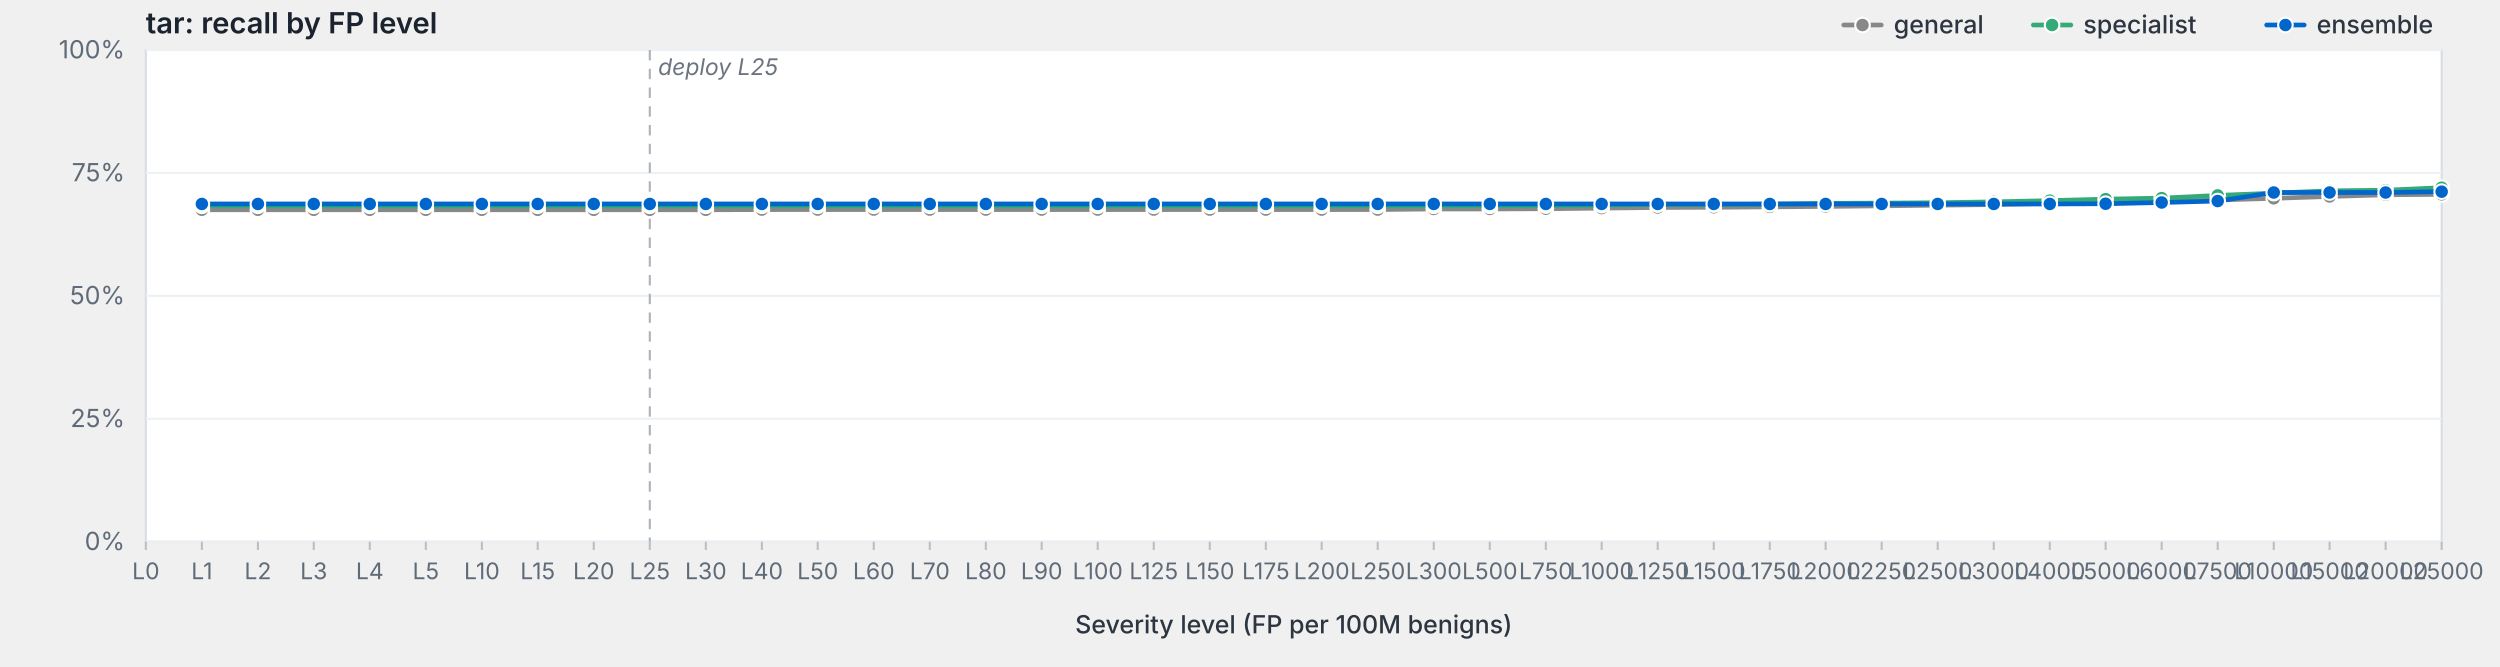
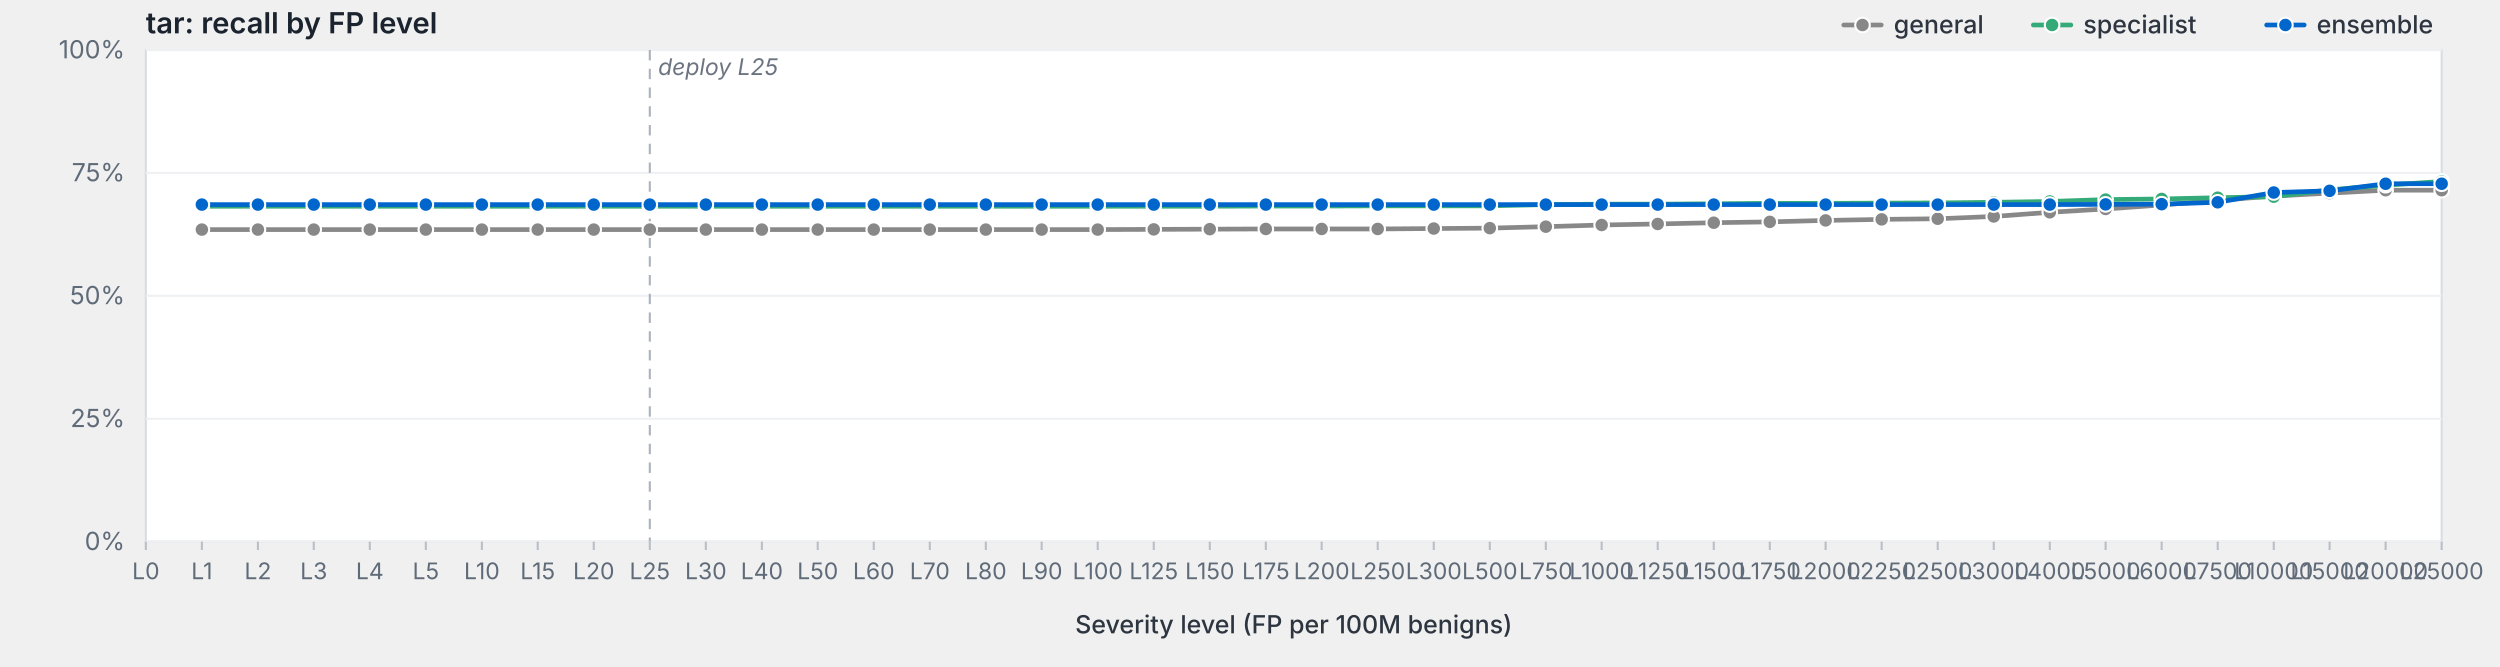
<svg xmlns="http://www.w3.org/2000/svg" viewBox="0 0 1200 320" width="1200" height="320" preserveAspectRatio="xMidYMid meet" role="img" aria-label="tar: recall by FP level">
  <style>svg { background: #fdfdfd; }.frame { fill: #fff; stroke: #d8dde3; stroke-width: 1; }.grid { stroke: #eef0f3; stroke-width: 1; }.tick { stroke: #b8bfc7; stroke-width: 1; }.axis-label { fill: #5f6b78; font-family: -apple-system, BlinkMacSystemFont, "Segoe UI", system-ui, sans-serif; font-size: 12px; }.x-label { fill: #5f6b78; font-family: -apple-system, BlinkMacSystemFont, "Segoe UI", system-ui, sans-serif; font-size: 11px; }.axis-title { fill: #2d3540; font-family: -apple-system, BlinkMacSystemFont, "Segoe UI", system-ui, sans-serif; font-size: 12px; font-weight: 500; }.title { fill: #1a232e; font-family: -apple-system, BlinkMacSystemFont, "Segoe UI", system-ui, sans-serif; font-size: 14px; font-weight: 600; }.deploy-marker { stroke: #aab2bd; stroke-width: 1; stroke-dasharray: 5,4; }.deploy-label { fill: #6b7480; font-family: -apple-system, BlinkMacSystemFont, "Segoe UI", system-ui, sans-serif; font-size: 11px; font-style: italic; }.curve { fill: none; stroke-width: 2.25; stroke-linejoin: round; stroke-linecap: round; }.marker { stroke: #fff; stroke-width: 1; }.legend-text { fill: #2d3540; font-family: -apple-system, BlinkMacSystemFont, "Segoe UI", system-ui, sans-serif; font-size: 12px; font-weight: 500; }</style>
  <text class="title" x="70" y="16">tar: recall by FP level</text>
  <rect class="frame" x="70" y="24" width="1102" height="236" />
  <line class="grid" x1="70" y1="260.0" x2="1172" y2="260.0" />
  <text class="axis-label" x="60" y="264.0" text-anchor="end">0%</text>
  <line class="grid" x1="70" y1="201.0" x2="1172" y2="201.0" />
  <text class="axis-label" x="60" y="205.0" text-anchor="end">25%</text>
  <line class="grid" x1="70" y1="142.0" x2="1172" y2="142.0" />
  <text class="axis-label" x="60" y="146.0" text-anchor="end">50%</text>
  <line class="grid" x1="70" y1="83.0" x2="1172" y2="83.0" />
  <text class="axis-label" x="60" y="87.0" text-anchor="end">75%</text>
  <line class="grid" x1="70" y1="24.0" x2="1172" y2="24.0" />
  <text class="axis-label" x="60" y="28.0" text-anchor="end">100%</text>
  <line class="deploy-marker" x1="311.9" y1="24" x2="311.9" y2="260" />
  <text class="deploy-label" x="315.9" y="36" text-anchor="start">deploy L25</text>
  <line class="tick" x1="70.0" y1="260" x2="70.0" y2="264" />
  <text class="x-label" x="70.0" y="278" text-anchor="middle">L0</text>
  <line class="tick" x1="96.9" y1="260" x2="96.9" y2="264" />
  <text class="x-label" x="96.9" y="278" text-anchor="middle">L1</text>
  <line class="tick" x1="123.8" y1="260" x2="123.8" y2="264" />
  <text class="x-label" x="123.8" y="278" text-anchor="middle">L2</text>
  <line class="tick" x1="150.6" y1="260" x2="150.6" y2="264" />
  <text class="x-label" x="150.6" y="278" text-anchor="middle">L3</text>
  <line class="tick" x1="177.5" y1="260" x2="177.5" y2="264" />
  <text class="x-label" x="177.5" y="278" text-anchor="middle">L4</text>
  <line class="tick" x1="204.4" y1="260" x2="204.4" y2="264" />
  <text class="x-label" x="204.4" y="278" text-anchor="middle">L5</text>
  <line class="tick" x1="231.3" y1="260" x2="231.3" y2="264" />
  <text class="x-label" x="231.3" y="278" text-anchor="middle">L10</text>
  <line class="tick" x1="258.1" y1="260" x2="258.1" y2="264" />
  <text class="x-label" x="258.1" y="278" text-anchor="middle">L15</text>
  <line class="tick" x1="285.0" y1="260" x2="285.0" y2="264" />
  <text class="x-label" x="285.0" y="278" text-anchor="middle">L20</text>
  <line class="tick" x1="311.9" y1="260" x2="311.9" y2="264" />
  <text class="x-label" x="311.9" y="278" text-anchor="middle">L25</text>
  <line class="tick" x1="338.8" y1="260" x2="338.8" y2="264" />
  <text class="x-label" x="338.8" y="278" text-anchor="middle">L30</text>
  <line class="tick" x1="365.7" y1="260" x2="365.7" y2="264" />
  <text class="x-label" x="365.7" y="278" text-anchor="middle">L40</text>
  <line class="tick" x1="392.5" y1="260" x2="392.5" y2="264" />
  <text class="x-label" x="392.5" y="278" text-anchor="middle">L50</text>
  <line class="tick" x1="419.4" y1="260" x2="419.4" y2="264" />
  <text class="x-label" x="419.4" y="278" text-anchor="middle">L60</text>
  <line class="tick" x1="446.3" y1="260" x2="446.3" y2="264" />
  <text class="x-label" x="446.3" y="278" text-anchor="middle">L70</text>
  <line class="tick" x1="473.2" y1="260" x2="473.2" y2="264" />
  <text class="x-label" x="473.2" y="278" text-anchor="middle">L80</text>
  <line class="tick" x1="500.0" y1="260" x2="500.0" y2="264" />
  <text class="x-label" x="500.0" y="278" text-anchor="middle">L90</text>
  <line class="tick" x1="526.9" y1="260" x2="526.9" y2="264" />
  <text class="x-label" x="526.9" y="278" text-anchor="middle">L100</text>
  <line class="tick" x1="553.8" y1="260" x2="553.8" y2="264" />
  <text class="x-label" x="553.8" y="278" text-anchor="middle">L125</text>
  <line class="tick" x1="580.7" y1="260" x2="580.7" y2="264" />
  <text class="x-label" x="580.7" y="278" text-anchor="middle">L150</text>
  <line class="tick" x1="607.6" y1="260" x2="607.6" y2="264" />
  <text class="x-label" x="607.6" y="278" text-anchor="middle">L175</text>
  <line class="tick" x1="634.4" y1="260" x2="634.4" y2="264" />
  <text class="x-label" x="634.4" y="278" text-anchor="middle">L200</text>
  <line class="tick" x1="661.3" y1="260" x2="661.3" y2="264" />
  <text class="x-label" x="661.3" y="278" text-anchor="middle">L250</text>
  <line class="tick" x1="688.2" y1="260" x2="688.2" y2="264" />
  <text class="x-label" x="688.2" y="278" text-anchor="middle">L300</text>
  <line class="tick" x1="715.1" y1="260" x2="715.1" y2="264" />
  <text class="x-label" x="715.1" y="278" text-anchor="middle">L500</text>
  <line class="tick" x1="742.0" y1="260" x2="742.0" y2="264" />
  <text class="x-label" x="742.0" y="278" text-anchor="middle">L750</text>
  <line class="tick" x1="768.8" y1="260" x2="768.8" y2="264" />
  <text class="x-label" x="768.8" y="278" text-anchor="middle">L1000</text>
  <line class="tick" x1="795.7" y1="260" x2="795.7" y2="264" />
  <text class="x-label" x="795.7" y="278" text-anchor="middle">L1250</text>
  <line class="tick" x1="822.6" y1="260" x2="822.6" y2="264" />
  <text class="x-label" x="822.6" y="278" text-anchor="middle">L1500</text>
  <line class="tick" x1="849.5" y1="260" x2="849.5" y2="264" />
  <text class="x-label" x="849.5" y="278" text-anchor="middle">L1750</text>
  <line class="tick" x1="876.3" y1="260" x2="876.3" y2="264" />
  <text class="x-label" x="876.3" y="278" text-anchor="middle">L2000</text>
  <line class="tick" x1="903.2" y1="260" x2="903.2" y2="264" />
  <text class="x-label" x="903.2" y="278" text-anchor="middle">L2250</text>
  <line class="tick" x1="930.1" y1="260" x2="930.1" y2="264" />
  <text class="x-label" x="930.1" y="278" text-anchor="middle">L2500</text>
  <line class="tick" x1="957.0" y1="260" x2="957.0" y2="264" />
  <text class="x-label" x="957.0" y="278" text-anchor="middle">L3000</text>
  <line class="tick" x1="983.9" y1="260" x2="983.9" y2="264" />
  <text class="x-label" x="983.9" y="278" text-anchor="middle">L4000</text>
  <line class="tick" x1="1010.7" y1="260" x2="1010.7" y2="264" />
  <text class="x-label" x="1010.7" y="278" text-anchor="middle">L5000</text>
  <line class="tick" x1="1037.6" y1="260" x2="1037.6" y2="264" />
  <text class="x-label" x="1037.6" y="278" text-anchor="middle">L6000</text>
  <line class="tick" x1="1064.5" y1="260" x2="1064.5" y2="264" />
  <text class="x-label" x="1064.5" y="278" text-anchor="middle">L7500</text>
  <line class="tick" x1="1091.4" y1="260" x2="1091.4" y2="264" />
  <text class="x-label" x="1091.4" y="278" text-anchor="middle">L10000</text>
  <line class="tick" x1="1118.2" y1="260" x2="1118.2" y2="264" />
  <text class="x-label" x="1118.2" y="278" text-anchor="middle">L15000</text>
  <line class="tick" x1="1145.1" y1="260" x2="1145.1" y2="264" />
  <text class="x-label" x="1145.1" y="278" text-anchor="middle">L20000</text>
  <line class="tick" x1="1172.0" y1="260" x2="1172.0" y2="264" />
  <text class="x-label" x="1172.0" y="278" text-anchor="middle">L25000</text>
  <text class="axis-title" x="621.0" y="304" text-anchor="middle">Severity level (FP per 100M benigns)</text>
-   <path class="curve" d="M96.9,100.7 L123.8,100.7 L150.6,100.7 L177.5,100.7 L204.4,100.7 L231.3,100.7 L258.1,100.7 L285.0,100.7 L311.9,100.7 L338.8,100.7 L365.7,100.6 L392.5,100.6 L419.4,100.6 L446.3,100.6 L473.2,100.6 L500.0,100.6 L526.9,100.6 L553.8,100.6 L580.7,100.6 L607.6,100.6 L634.4,100.6 L661.3,100.6 L688.2,100.3 L715.1,100.3 L742.0,100.2 L768.8,99.9 L795.7,99.6 L822.6,99.5 L849.5,99.3 L876.3,99.1 L903.2,98.8 L930.1,98.5 L957.0,98.2 L983.9,97.6 L1010.7,97.1 L1037.6,96.7 L1064.5,96.0 L1091.4,95.2 L1118.2,94.3 L1145.1,93.5 L1172.0,93.3" stroke="#888" />
-   <circle class="marker" cx="96.9" cy="100.7" r="3.5" fill="#888" />
-   <circle class="marker" cx="123.8" cy="100.7" r="3.5" fill="#888" />
-   <circle class="marker" cx="150.6" cy="100.7" r="3.5" fill="#888" />
-   <circle class="marker" cx="177.5" cy="100.7" r="3.5" fill="#888" />
-   <circle class="marker" cx="204.4" cy="100.7" r="3.5" fill="#888" />
-   <circle class="marker" cx="231.3" cy="100.7" r="3.5" fill="#888" />
-   <circle class="marker" cx="258.1" cy="100.7" r="3.5" fill="#888" />
-   <circle class="marker" cx="285.0" cy="100.7" r="3.5" fill="#888" />
-   <circle class="marker" cx="311.9" cy="100.7" r="3.5" fill="#888" />
-   <circle class="marker" cx="338.8" cy="100.7" r="3.5" fill="#888" />
-   <circle class="marker" cx="365.7" cy="100.6" r="3.5" fill="#888" />
-   <circle class="marker" cx="392.5" cy="100.6" r="3.5" fill="#888" />
-   <circle class="marker" cx="419.4" cy="100.6" r="3.5" fill="#888" />
-   <circle class="marker" cx="446.3" cy="100.6" r="3.5" fill="#888" />
-   <circle class="marker" cx="473.2" cy="100.6" r="3.5" fill="#888" />
-   <circle class="marker" cx="500.0" cy="100.6" r="3.5" fill="#888" />
-   <circle class="marker" cx="526.9" cy="100.6" r="3.5" fill="#888" />
-   <circle class="marker" cx="553.8" cy="100.6" r="3.5" fill="#888" />
-   <circle class="marker" cx="580.7" cy="100.6" r="3.5" fill="#888" />
-   <circle class="marker" cx="607.6" cy="100.6" r="3.5" fill="#888" />
-   <circle class="marker" cx="634.4" cy="100.6" r="3.5" fill="#888" />
-   <circle class="marker" cx="661.3" cy="100.6" r="3.5" fill="#888" />
-   <circle class="marker" cx="688.2" cy="100.3" r="3.5" fill="#888" />
-   <circle class="marker" cx="715.1" cy="100.3" r="3.5" fill="#888" />
-   <circle class="marker" cx="742.0" cy="100.2" r="3.5" fill="#888" />
-   <circle class="marker" cx="768.8" cy="99.9" r="3.5" fill="#888" />
-   <circle class="marker" cx="795.7" cy="99.6" r="3.5" fill="#888" />
-   <circle class="marker" cx="822.6" cy="99.5" r="3.5" fill="#888" />
-   <circle class="marker" cx="849.5" cy="99.3" r="3.5" fill="#888" />
-   <circle class="marker" cx="876.3" cy="99.1" r="3.5" fill="#888" />
-   <circle class="marker" cx="903.2" cy="98.8" r="3.5" fill="#888" />
-   <circle class="marker" cx="930.1" cy="98.5" r="3.5" fill="#888" />
-   <circle class="marker" cx="957.0" cy="98.2" r="3.5" fill="#888" />
-   <circle class="marker" cx="983.9" cy="97.6" r="3.5" fill="#888" />
-   <circle class="marker" cx="1010.7" cy="97.1" r="3.5" fill="#888" />
-   <circle class="marker" cx="1037.6" cy="96.7" r="3.5" fill="#888" />
-   <circle class="marker" cx="1064.5" cy="96.0" r="3.5" fill="#888" />
-   <circle class="marker" cx="1091.4" cy="95.2" r="3.5" fill="#888" />
-   <circle class="marker" cx="1118.2" cy="94.3" r="3.5" fill="#888" />
-   <circle class="marker" cx="1145.1" cy="93.5" r="3.5" fill="#888" />
-   <circle class="marker" cx="1172.0" cy="93.3" r="3.5" fill="#888" />
-   <path class="curve" d="M96.9,98.8 L123.8,98.8 L150.6,98.8 L177.5,98.8 L204.4,98.8 L231.3,98.8 L258.1,98.8 L285.0,98.8 L311.9,98.8 L338.8,98.8 L365.7,98.8 L392.5,98.8 L419.4,98.8 L446.3,98.8 L473.2,98.8 L500.0,98.8 L526.9,98.8 L553.8,98.8 L580.7,98.8 L607.6,98.8 L634.4,98.8 L661.3,98.8 L688.2,98.8 L715.1,98.8 L742.0,98.7 L768.8,98.5 L795.7,98.2 L822.6,98.2 L849.5,98.0 L876.3,97.6 L903.2,97.5 L930.1,97.3 L957.0,96.9 L983.9,96.3 L1010.7,95.6 L1037.6,95.1 L1064.5,93.8 L1091.4,92.7 L1118.2,91.6 L1145.1,91.3 L1172.0,90.1" stroke="#3a7" />
-   <circle class="marker" cx="96.9" cy="98.8" r="3.5" fill="#3a7" />
-   <circle class="marker" cx="123.8" cy="98.8" r="3.5" fill="#3a7" />
-   <circle class="marker" cx="150.6" cy="98.8" r="3.5" fill="#3a7" />
-   <circle class="marker" cx="177.5" cy="98.8" r="3.5" fill="#3a7" />
-   <circle class="marker" cx="204.4" cy="98.8" r="3.5" fill="#3a7" />
-   <circle class="marker" cx="231.3" cy="98.8" r="3.5" fill="#3a7" />
-   <circle class="marker" cx="258.1" cy="98.8" r="3.5" fill="#3a7" />
-   <circle class="marker" cx="285.0" cy="98.8" r="3.5" fill="#3a7" />
-   <circle class="marker" cx="311.9" cy="98.8" r="3.5" fill="#3a7" />
-   <circle class="marker" cx="338.8" cy="98.8" r="3.5" fill="#3a7" />
-   <circle class="marker" cx="365.7" cy="98.8" r="3.5" fill="#3a7" />
-   <circle class="marker" cx="392.5" cy="98.8" r="3.5" fill="#3a7" />
-   <circle class="marker" cx="419.4" cy="98.8" r="3.5" fill="#3a7" />
-   <circle class="marker" cx="446.3" cy="98.8" r="3.5" fill="#3a7" />
-   <circle class="marker" cx="473.2" cy="98.8" r="3.5" fill="#3a7" />
-   <circle class="marker" cx="500.0" cy="98.8" r="3.5" fill="#3a7" />
-   <circle class="marker" cx="526.9" cy="98.8" r="3.5" fill="#3a7" />
-   <circle class="marker" cx="553.8" cy="98.8" r="3.5" fill="#3a7" />
-   <circle class="marker" cx="580.7" cy="98.8" r="3.5" fill="#3a7" />
-   <circle class="marker" cx="607.6" cy="98.8" r="3.5" fill="#3a7" />
-   <circle class="marker" cx="634.4" cy="98.8" r="3.5" fill="#3a7" />
+   <path class="curve" d="M96.9,110.2 L123.8,110.2 L150.6,110.2 L177.5,110.2 L204.4,110.2 L231.3,110.2 L258.1,110.2 L285.0,110.2 L311.9,110.2 L338.8,110.2 L365.7,110.2 L392.5,110.2 L419.4,110.2 L446.3,110.2 L473.2,110.2 L500.0,110.2 L526.9,110.2 L553.8,110.1 L580.7,110.0 L607.6,109.9 L634.4,109.9 L661.3,109.9 L688.2,109.7 L715.1,109.5 L742.0,108.8 L768.8,108.0 L795.7,107.5 L822.6,106.9 L849.5,106.5 L876.3,105.8 L903.2,105.3 L930.1,105.0 L957.0,103.9 L983.9,101.9 L1010.7,100.3 L1037.6,98.4 L1064.5,96.2 L1091.4,94.1 L1118.2,92.7 L1145.1,91.3 L1172.0,91.3" stroke="#888" />
+   <circle class="marker" cx="96.9" cy="110.2" r="3.5" fill="#888" />
+   <circle class="marker" cx="123.8" cy="110.2" r="3.5" fill="#888" />
+   <circle class="marker" cx="150.6" cy="110.2" r="3.5" fill="#888" />
+   <circle class="marker" cx="177.5" cy="110.2" r="3.5" fill="#888" />
+   <circle class="marker" cx="204.4" cy="110.2" r="3.5" fill="#888" />
+   <circle class="marker" cx="231.3" cy="110.2" r="3.5" fill="#888" />
+   <circle class="marker" cx="258.1" cy="110.2" r="3.5" fill="#888" />
+   <circle class="marker" cx="285.0" cy="110.2" r="3.5" fill="#888" />
+   <circle class="marker" cx="311.9" cy="110.2" r="3.5" fill="#888" />
+   <circle class="marker" cx="338.8" cy="110.2" r="3.5" fill="#888" />
+   <circle class="marker" cx="365.7" cy="110.2" r="3.5" fill="#888" />
+   <circle class="marker" cx="392.5" cy="110.2" r="3.5" fill="#888" />
+   <circle class="marker" cx="419.4" cy="110.2" r="3.5" fill="#888" />
+   <circle class="marker" cx="446.3" cy="110.2" r="3.5" fill="#888" />
+   <circle class="marker" cx="473.2" cy="110.2" r="3.5" fill="#888" />
+   <circle class="marker" cx="500.0" cy="110.2" r="3.5" fill="#888" />
+   <circle class="marker" cx="526.9" cy="110.2" r="3.5" fill="#888" />
+   <circle class="marker" cx="553.8" cy="110.1" r="3.5" fill="#888" />
+   <circle class="marker" cx="580.7" cy="110.0" r="3.5" fill="#888" />
+   <circle class="marker" cx="607.6" cy="109.9" r="3.5" fill="#888" />
+   <circle class="marker" cx="634.4" cy="109.9" r="3.5" fill="#888" />
+   <circle class="marker" cx="661.3" cy="109.9" r="3.5" fill="#888" />
+   <circle class="marker" cx="688.2" cy="109.7" r="3.5" fill="#888" />
+   <circle class="marker" cx="715.1" cy="109.5" r="3.5" fill="#888" />
+   <circle class="marker" cx="742.0" cy="108.8" r="3.5" fill="#888" />
+   <circle class="marker" cx="768.8" cy="108.0" r="3.5" fill="#888" />
+   <circle class="marker" cx="795.7" cy="107.5" r="3.5" fill="#888" />
+   <circle class="marker" cx="822.6" cy="106.9" r="3.5" fill="#888" />
+   <circle class="marker" cx="849.5" cy="106.5" r="3.5" fill="#888" />
+   <circle class="marker" cx="876.3" cy="105.8" r="3.5" fill="#888" />
+   <circle class="marker" cx="903.2" cy="105.3" r="3.5" fill="#888" />
+   <circle class="marker" cx="930.1" cy="105.0" r="3.5" fill="#888" />
+   <circle class="marker" cx="957.0" cy="103.9" r="3.5" fill="#888" />
+   <circle class="marker" cx="983.9" cy="101.9" r="3.5" fill="#888" />
+   <circle class="marker" cx="1010.7" cy="100.3" r="3.5" fill="#888" />
+   <circle class="marker" cx="1037.6" cy="98.4" r="3.5" fill="#888" />
+   <circle class="marker" cx="1064.5" cy="96.2" r="3.5" fill="#888" />
+   <circle class="marker" cx="1091.4" cy="94.1" r="3.5" fill="#888" />
+   <circle class="marker" cx="1118.2" cy="92.7" r="3.5" fill="#888" />
+   <circle class="marker" cx="1145.1" cy="91.3" r="3.5" fill="#888" />
+   <circle class="marker" cx="1172.0" cy="91.3" r="3.5" fill="#888" />
+   <path class="curve" d="M96.9,99.0 L123.8,99.0 L150.6,99.0 L177.5,99.0 L204.4,99.0 L231.3,99.0 L258.1,99.0 L285.0,99.0 L311.9,99.0 L338.8,99.0 L365.7,99.0 L392.5,99.0 L419.4,99.0 L446.3,99.0 L473.2,99.0 L500.0,99.0 L526.9,99.0 L553.8,99.0 L580.7,99.0 L607.6,98.9 L634.4,98.9 L661.3,98.8 L688.2,98.8 L715.1,98.8 L742.0,98.2 L768.8,98.0 L795.7,98.0 L822.6,97.8 L849.5,97.6 L876.3,97.6 L903.2,97.5 L930.1,97.4 L957.0,97.1 L983.9,96.7 L1010.7,95.8 L1037.6,95.5 L1064.5,94.9 L1091.4,94.4 L1118.2,91.1 L1145.1,88.9 L1172.0,87.1" stroke="#3a7" />
+   <circle class="marker" cx="96.9" cy="99.0" r="3.5" fill="#3a7" />
+   <circle class="marker" cx="123.8" cy="99.0" r="3.5" fill="#3a7" />
+   <circle class="marker" cx="150.6" cy="99.0" r="3.5" fill="#3a7" />
+   <circle class="marker" cx="177.5" cy="99.0" r="3.5" fill="#3a7" />
+   <circle class="marker" cx="204.4" cy="99.0" r="3.5" fill="#3a7" />
+   <circle class="marker" cx="231.3" cy="99.0" r="3.5" fill="#3a7" />
+   <circle class="marker" cx="258.1" cy="99.0" r="3.5" fill="#3a7" />
+   <circle class="marker" cx="285.0" cy="99.0" r="3.5" fill="#3a7" />
+   <circle class="marker" cx="311.9" cy="99.0" r="3.5" fill="#3a7" />
+   <circle class="marker" cx="338.8" cy="99.0" r="3.5" fill="#3a7" />
+   <circle class="marker" cx="365.7" cy="99.0" r="3.5" fill="#3a7" />
+   <circle class="marker" cx="392.5" cy="99.0" r="3.5" fill="#3a7" />
+   <circle class="marker" cx="419.4" cy="99.0" r="3.5" fill="#3a7" />
+   <circle class="marker" cx="446.3" cy="99.0" r="3.5" fill="#3a7" />
+   <circle class="marker" cx="473.2" cy="99.0" r="3.5" fill="#3a7" />
+   <circle class="marker" cx="500.0" cy="99.0" r="3.5" fill="#3a7" />
+   <circle class="marker" cx="526.9" cy="99.0" r="3.5" fill="#3a7" />
+   <circle class="marker" cx="553.8" cy="99.0" r="3.5" fill="#3a7" />
+   <circle class="marker" cx="580.7" cy="99.0" r="3.5" fill="#3a7" />
+   <circle class="marker" cx="607.6" cy="98.9" r="3.5" fill="#3a7" />
+   <circle class="marker" cx="634.4" cy="98.9" r="3.5" fill="#3a7" />
  <circle class="marker" cx="661.3" cy="98.8" r="3.5" fill="#3a7" />
  <circle class="marker" cx="688.2" cy="98.8" r="3.5" fill="#3a7" />
  <circle class="marker" cx="715.1" cy="98.8" r="3.5" fill="#3a7" />
-   <circle class="marker" cx="742.0" cy="98.7" r="3.5" fill="#3a7" />
-   <circle class="marker" cx="768.8" cy="98.5" r="3.5" fill="#3a7" />
-   <circle class="marker" cx="795.7" cy="98.2" r="3.5" fill="#3a7" />
-   <circle class="marker" cx="822.6" cy="98.2" r="3.5" fill="#3a7" />
-   <circle class="marker" cx="849.5" cy="98.0" r="3.5" fill="#3a7" />
+   <circle class="marker" cx="742.0" cy="98.2" r="3.5" fill="#3a7" />
+   <circle class="marker" cx="768.8" cy="98.0" r="3.5" fill="#3a7" />
+   <circle class="marker" cx="795.7" cy="98.0" r="3.5" fill="#3a7" />
+   <circle class="marker" cx="822.6" cy="97.8" r="3.5" fill="#3a7" />
+   <circle class="marker" cx="849.5" cy="97.6" r="3.5" fill="#3a7" />
  <circle class="marker" cx="876.3" cy="97.6" r="3.5" fill="#3a7" />
  <circle class="marker" cx="903.2" cy="97.5" r="3.5" fill="#3a7" />
-   <circle class="marker" cx="930.1" cy="97.3" r="3.5" fill="#3a7" />
-   <circle class="marker" cx="957.0" cy="96.9" r="3.5" fill="#3a7" />
-   <circle class="marker" cx="983.9" cy="96.3" r="3.5" fill="#3a7" />
-   <circle class="marker" cx="1010.7" cy="95.6" r="3.5" fill="#3a7" />
-   <circle class="marker" cx="1037.6" cy="95.1" r="3.5" fill="#3a7" />
-   <circle class="marker" cx="1064.5" cy="93.8" r="3.5" fill="#3a7" />
-   <circle class="marker" cx="1091.4" cy="92.7" r="3.5" fill="#3a7" />
-   <circle class="marker" cx="1118.2" cy="91.6" r="3.5" fill="#3a7" />
-   <circle class="marker" cx="1145.1" cy="91.3" r="3.5" fill="#3a7" />
-   <circle class="marker" cx="1172.0" cy="90.1" r="3.5" fill="#3a7" />
-   <path class="curve" d="M96.9,97.9 L123.8,97.9 L150.6,97.9 L177.5,97.9 L204.4,97.9 L231.3,97.9 L258.1,97.9 L285.0,97.9 L311.9,97.9 L338.8,97.9 L365.7,97.9 L392.5,97.9 L419.4,97.9 L446.3,97.9 L473.2,97.9 L500.0,97.9 L526.9,97.9 L553.8,97.9 L580.7,97.9 L607.6,97.9 L634.4,97.9 L661.3,97.9 L688.2,97.9 L715.1,97.9 L742.0,97.9 L768.8,97.9 L795.7,97.9 L822.6,97.9 L849.5,97.9 L876.3,97.9 L903.2,97.9 L930.1,97.9 L957.0,97.9 L983.9,97.9 L1010.7,97.8 L1037.6,97.2 L1064.5,96.5 L1091.4,92.4 L1118.2,92.4 L1145.1,92.4 L1172.0,92.0" stroke="#06c" />
-   <circle class="marker" cx="96.9" cy="97.9" r="3.5" fill="#06c" />
-   <circle class="marker" cx="123.8" cy="97.9" r="3.5" fill="#06c" />
-   <circle class="marker" cx="150.6" cy="97.9" r="3.5" fill="#06c" />
-   <circle class="marker" cx="177.5" cy="97.9" r="3.5" fill="#06c" />
-   <circle class="marker" cx="204.4" cy="97.9" r="3.5" fill="#06c" />
-   <circle class="marker" cx="231.3" cy="97.9" r="3.5" fill="#06c" />
-   <circle class="marker" cx="258.1" cy="97.9" r="3.5" fill="#06c" />
-   <circle class="marker" cx="285.0" cy="97.9" r="3.5" fill="#06c" />
-   <circle class="marker" cx="311.9" cy="97.9" r="3.5" fill="#06c" />
-   <circle class="marker" cx="338.8" cy="97.9" r="3.5" fill="#06c" />
-   <circle class="marker" cx="365.7" cy="97.9" r="3.5" fill="#06c" />
-   <circle class="marker" cx="392.5" cy="97.9" r="3.5" fill="#06c" />
-   <circle class="marker" cx="419.4" cy="97.9" r="3.5" fill="#06c" />
-   <circle class="marker" cx="446.3" cy="97.9" r="3.5" fill="#06c" />
-   <circle class="marker" cx="473.2" cy="97.9" r="3.5" fill="#06c" />
-   <circle class="marker" cx="500.0" cy="97.9" r="3.5" fill="#06c" />
-   <circle class="marker" cx="526.9" cy="97.9" r="3.5" fill="#06c" />
-   <circle class="marker" cx="553.8" cy="97.9" r="3.5" fill="#06c" />
-   <circle class="marker" cx="580.7" cy="97.9" r="3.5" fill="#06c" />
-   <circle class="marker" cx="607.6" cy="97.9" r="3.5" fill="#06c" />
-   <circle class="marker" cx="634.4" cy="97.9" r="3.5" fill="#06c" />
-   <circle class="marker" cx="661.3" cy="97.9" r="3.5" fill="#06c" />
-   <circle class="marker" cx="688.2" cy="97.9" r="3.5" fill="#06c" />
-   <circle class="marker" cx="715.1" cy="97.9" r="3.5" fill="#06c" />
-   <circle class="marker" cx="742.0" cy="97.9" r="3.5" fill="#06c" />
-   <circle class="marker" cx="768.8" cy="97.9" r="3.5" fill="#06c" />
-   <circle class="marker" cx="795.7" cy="97.9" r="3.5" fill="#06c" />
-   <circle class="marker" cx="822.6" cy="97.9" r="3.5" fill="#06c" />
-   <circle class="marker" cx="849.5" cy="97.9" r="3.5" fill="#06c" />
-   <circle class="marker" cx="876.3" cy="97.9" r="3.5" fill="#06c" />
-   <circle class="marker" cx="903.2" cy="97.9" r="3.5" fill="#06c" />
-   <circle class="marker" cx="930.1" cy="97.9" r="3.5" fill="#06c" />
-   <circle class="marker" cx="957.0" cy="97.9" r="3.5" fill="#06c" />
-   <circle class="marker" cx="983.9" cy="97.9" r="3.5" fill="#06c" />
-   <circle class="marker" cx="1010.7" cy="97.8" r="3.5" fill="#06c" />
-   <circle class="marker" cx="1037.6" cy="97.2" r="3.5" fill="#06c" />
-   <circle class="marker" cx="1064.5" cy="96.5" r="3.5" fill="#06c" />
+   <circle class="marker" cx="930.1" cy="97.4" r="3.5" fill="#3a7" />
+   <circle class="marker" cx="957.0" cy="97.1" r="3.5" fill="#3a7" />
+   <circle class="marker" cx="983.9" cy="96.7" r="3.5" fill="#3a7" />
+   <circle class="marker" cx="1010.7" cy="95.8" r="3.5" fill="#3a7" />
+   <circle class="marker" cx="1037.6" cy="95.5" r="3.5" fill="#3a7" />
+   <circle class="marker" cx="1064.5" cy="94.9" r="3.5" fill="#3a7" />
+   <circle class="marker" cx="1091.4" cy="94.4" r="3.5" fill="#3a7" />
+   <circle class="marker" cx="1118.2" cy="91.1" r="3.5" fill="#3a7" />
+   <circle class="marker" cx="1145.1" cy="88.9" r="3.5" fill="#3a7" />
+   <circle class="marker" cx="1172.0" cy="87.1" r="3.5" fill="#3a7" />
+   <path class="curve" d="M96.9,98.2 L123.8,98.2 L150.6,98.2 L177.5,98.2 L204.4,98.2 L231.3,98.2 L258.1,98.2 L285.0,98.2 L311.9,98.2 L338.8,98.2 L365.7,98.2 L392.5,98.2 L419.4,98.2 L446.3,98.2 L473.2,98.2 L500.0,98.2 L526.9,98.2 L553.8,98.2 L580.7,98.2 L607.6,98.2 L634.4,98.2 L661.3,98.2 L688.2,98.2 L715.1,98.2 L742.0,98.2 L768.8,98.2 L795.7,98.2 L822.6,98.2 L849.5,98.2 L876.3,98.2 L903.2,98.2 L930.1,98.2 L957.0,98.2 L983.9,98.2 L1010.7,98.1 L1037.6,98.0 L1064.5,97.1 L1091.4,92.4 L1118.2,91.6 L1145.1,88.2 L1172.0,88.2" stroke="#06c" />
+   <circle class="marker" cx="96.9" cy="98.2" r="3.5" fill="#06c" />
+   <circle class="marker" cx="123.8" cy="98.2" r="3.5" fill="#06c" />
+   <circle class="marker" cx="150.6" cy="98.2" r="3.5" fill="#06c" />
+   <circle class="marker" cx="177.5" cy="98.2" r="3.5" fill="#06c" />
+   <circle class="marker" cx="204.4" cy="98.2" r="3.5" fill="#06c" />
+   <circle class="marker" cx="231.3" cy="98.2" r="3.5" fill="#06c" />
+   <circle class="marker" cx="258.1" cy="98.2" r="3.5" fill="#06c" />
+   <circle class="marker" cx="285.0" cy="98.2" r="3.5" fill="#06c" />
+   <circle class="marker" cx="311.9" cy="98.2" r="3.5" fill="#06c" />
+   <circle class="marker" cx="338.8" cy="98.2" r="3.5" fill="#06c" />
+   <circle class="marker" cx="365.7" cy="98.2" r="3.5" fill="#06c" />
+   <circle class="marker" cx="392.5" cy="98.2" r="3.5" fill="#06c" />
+   <circle class="marker" cx="419.4" cy="98.2" r="3.5" fill="#06c" />
+   <circle class="marker" cx="446.3" cy="98.2" r="3.5" fill="#06c" />
+   <circle class="marker" cx="473.2" cy="98.2" r="3.5" fill="#06c" />
+   <circle class="marker" cx="500.0" cy="98.2" r="3.5" fill="#06c" />
+   <circle class="marker" cx="526.9" cy="98.2" r="3.5" fill="#06c" />
+   <circle class="marker" cx="553.8" cy="98.2" r="3.5" fill="#06c" />
+   <circle class="marker" cx="580.7" cy="98.2" r="3.5" fill="#06c" />
+   <circle class="marker" cx="607.6" cy="98.2" r="3.5" fill="#06c" />
+   <circle class="marker" cx="634.4" cy="98.2" r="3.5" fill="#06c" />
+   <circle class="marker" cx="661.3" cy="98.2" r="3.5" fill="#06c" />
+   <circle class="marker" cx="688.2" cy="98.2" r="3.5" fill="#06c" />
+   <circle class="marker" cx="715.1" cy="98.2" r="3.5" fill="#06c" />
+   <circle class="marker" cx="742.0" cy="98.2" r="3.5" fill="#06c" />
+   <circle class="marker" cx="768.8" cy="98.2" r="3.5" fill="#06c" />
+   <circle class="marker" cx="795.7" cy="98.2" r="3.5" fill="#06c" />
+   <circle class="marker" cx="822.6" cy="98.2" r="3.5" fill="#06c" />
+   <circle class="marker" cx="849.5" cy="98.2" r="3.5" fill="#06c" />
+   <circle class="marker" cx="876.3" cy="98.2" r="3.5" fill="#06c" />
+   <circle class="marker" cx="903.2" cy="98.2" r="3.5" fill="#06c" />
+   <circle class="marker" cx="930.1" cy="98.2" r="3.5" fill="#06c" />
+   <circle class="marker" cx="957.0" cy="98.2" r="3.5" fill="#06c" />
+   <circle class="marker" cx="983.9" cy="98.2" r="3.5" fill="#06c" />
+   <circle class="marker" cx="1010.7" cy="98.1" r="3.5" fill="#06c" />
+   <circle class="marker" cx="1037.6" cy="98.0" r="3.5" fill="#06c" />
+   <circle class="marker" cx="1064.5" cy="97.1" r="3.5" fill="#06c" />
  <circle class="marker" cx="1091.4" cy="92.4" r="3.5" fill="#06c" />
-   <circle class="marker" cx="1118.2" cy="92.4" r="3.5" fill="#06c" />
-   <circle class="marker" cx="1145.1" cy="92.4" r="3.5" fill="#06c" />
-   <circle class="marker" cx="1172.0" cy="92.0" r="3.5" fill="#06c" />
+   <circle class="marker" cx="1118.2" cy="91.6" r="3.5" fill="#06c" />
+   <circle class="marker" cx="1145.1" cy="88.2" r="3.5" fill="#06c" />
+   <circle class="marker" cx="1172.0" cy="88.2" r="3.5" fill="#06c" />
  <line x1="1088.0" y1="12.0" x2="1106.0" y2="12.0" stroke="#06c" stroke-width="2.25" stroke-linecap="round" />
  <circle cx="1097.0" cy="12.0" r="3.5" fill="#06c" stroke="#fff" stroke-width="1" />
  <text class="legend-text" x="1112.0" y="16.0">ensemble</text>
  <line x1="976.0" y1="12.0" x2="994.0" y2="12.0" stroke="#3a7" stroke-width="2.25" stroke-linecap="round" />
  <circle cx="985.0" cy="12.0" r="3.5" fill="#3a7" stroke="#fff" stroke-width="1" />
  <text class="legend-text" x="1000.0" y="16.0">specialist</text>
  <line x1="885.0" y1="12.0" x2="903.0" y2="12.0" stroke="#888" stroke-width="2.25" stroke-linecap="round" />
  <circle cx="894.0" cy="12.0" r="3.5" fill="#888" stroke="#fff" stroke-width="1" />
  <text class="legend-text" x="909.0" y="16.0">general</text>
</svg>
